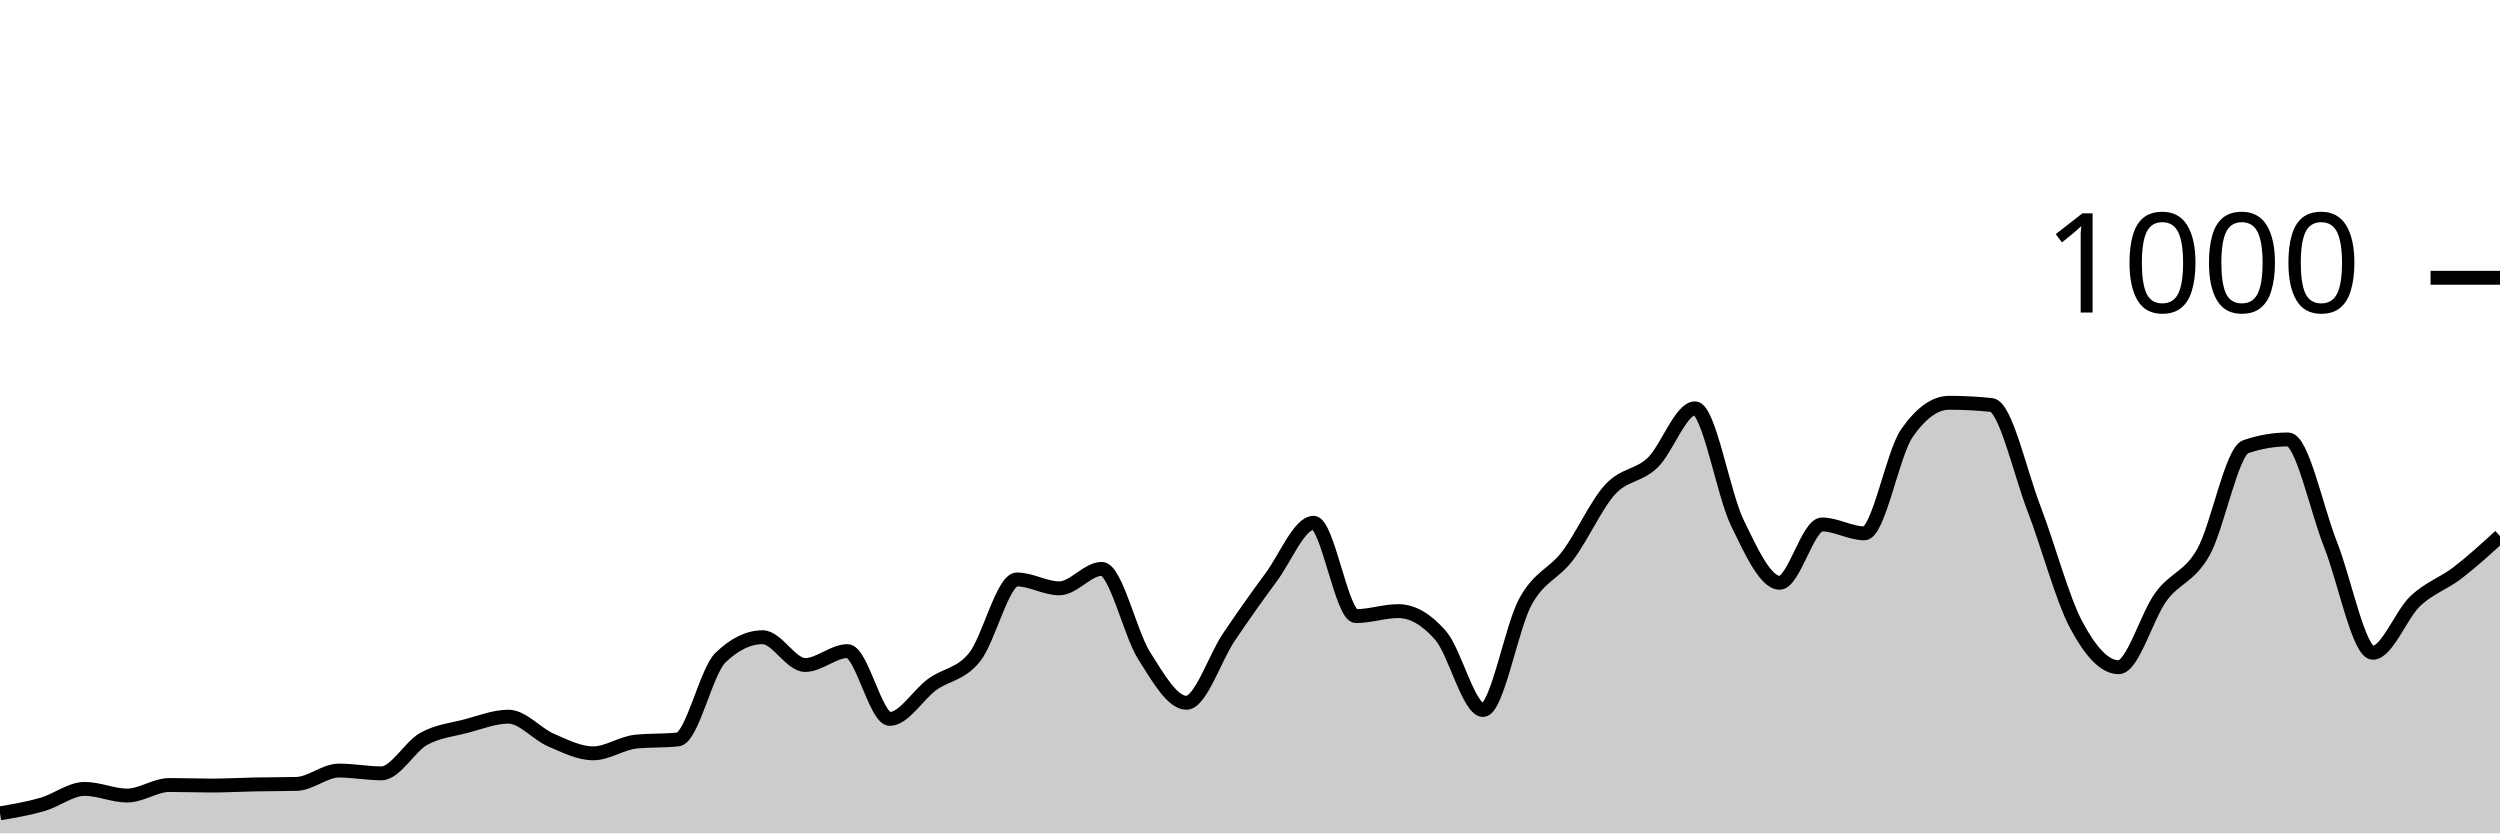
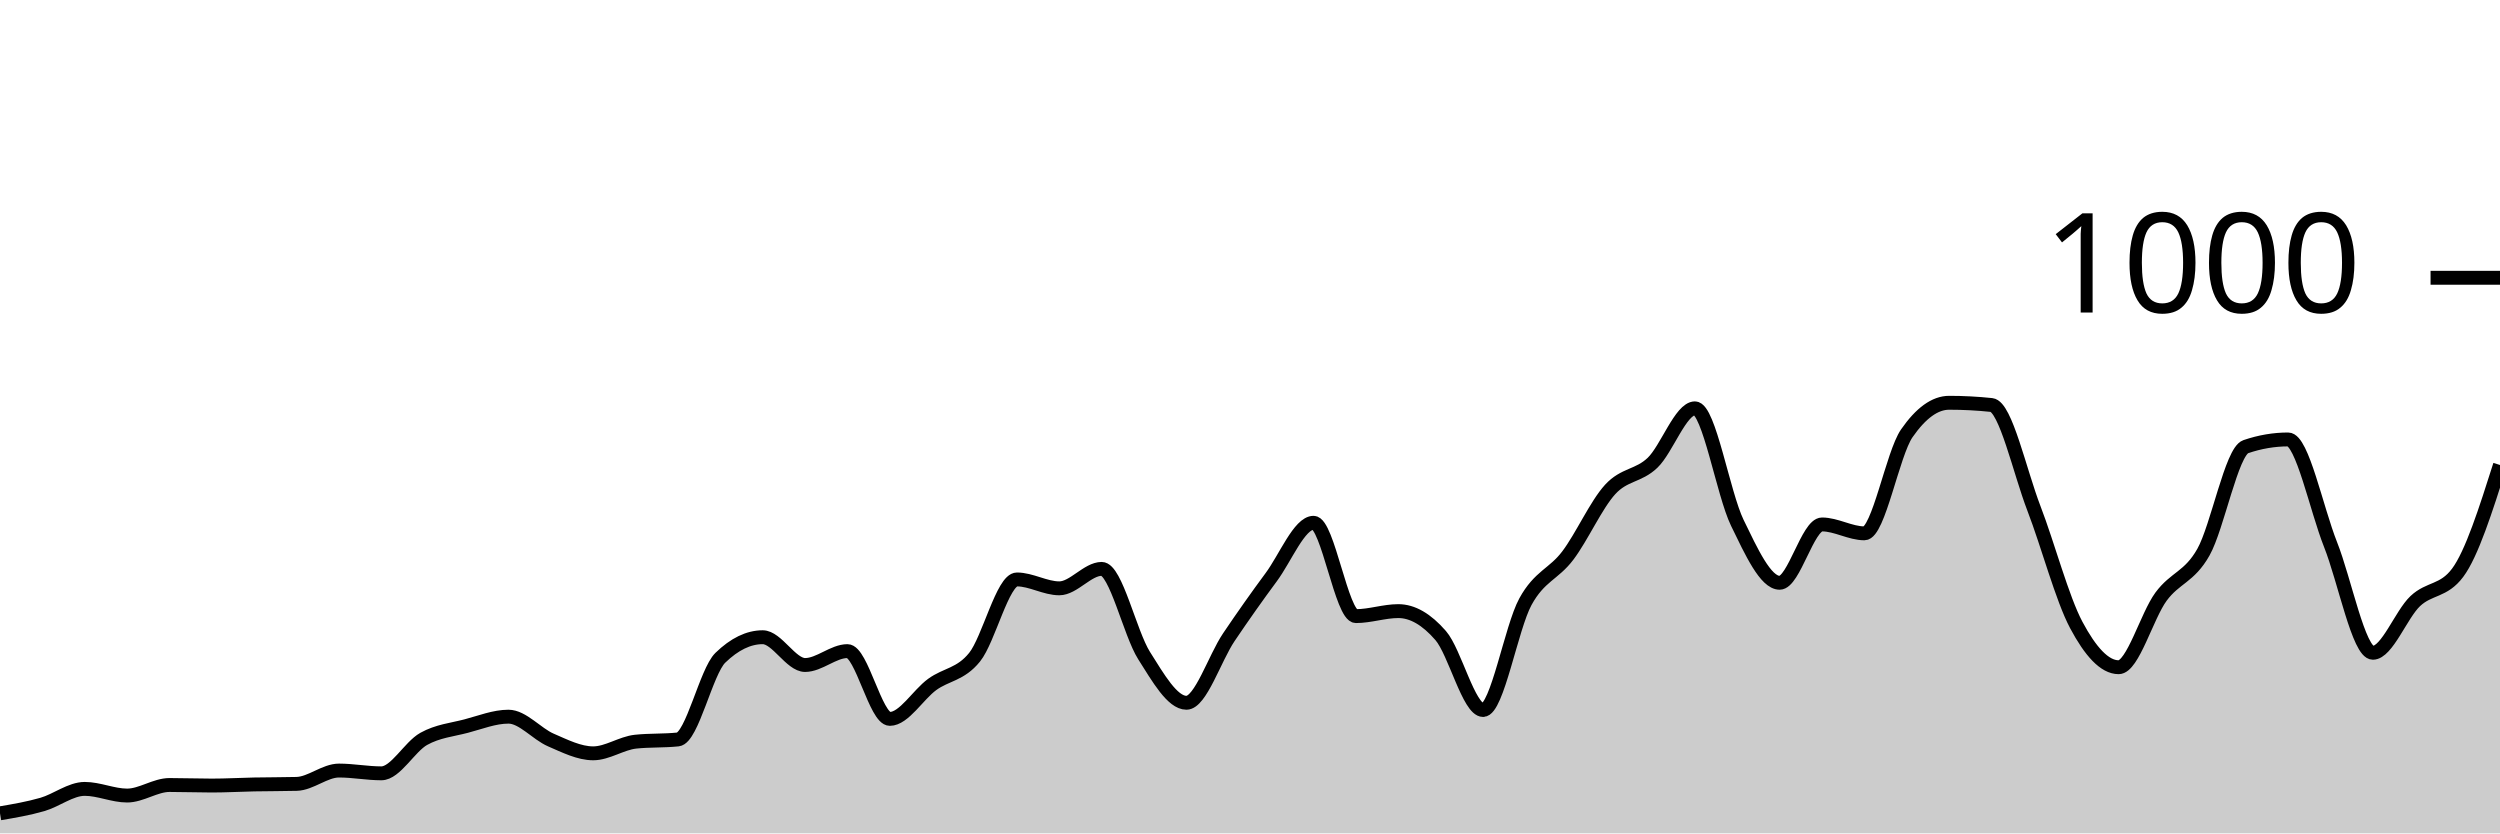
<svg xmlns="http://www.w3.org/2000/svg" viewBox="0 0 180 60">
  <g transform="translate(0,20)">
-     <path class="area" fill="rgba(0, 0, 0, 0.2)" d="M0,38.56C1.017,38.387,2.034,38.213,3.051,37.92C4.068,37.627,5.085,36.8,6.102,36.8C7.119,36.8,8.136,37.28,9.153,37.28C10.169,37.28,11.186,36.52,12.203,36.52C13.22,36.52,14.237,36.56,15.254,36.56C16.271,36.56,17.288,36.5,18.305,36.48C19.322,36.46,20.339,36.467,21.356,36.44C22.373,36.413,23.39,35.48,24.407,35.48C25.424,35.48,26.441,35.68,27.458,35.68C28.475,35.68,29.492,33.767,30.508,33.2C31.525,32.633,32.542,32.547,33.559,32.28C34.576,32.013,35.593,31.6,36.61,31.6C37.627,31.6,38.644,32.84,39.661,33.28C40.678,33.72,41.695,34.24,42.712,34.24C43.729,34.24,44.746,33.507,45.763,33.4C46.78,33.293,47.797,33.347,48.814,33.24C49.831,33.133,50.847,28.347,51.864,27.36C52.881,26.373,53.898,25.88,54.915,25.88C55.932,25.88,56.949,27.88,57.966,27.88C58.983,27.88,60,26.88,61.017,26.88C62.034,26.88,63.051,31.76,64.068,31.76C65.085,31.76,66.102,30.02,67.119,29.28C68.136,28.54,69.153,28.58,70.169,27.32C71.186,26.06,72.203,21.72,73.22,21.72C74.237,21.72,75.254,22.36,76.271,22.36C77.288,22.36,78.305,20.96,79.322,20.96C80.339,20.96,81.356,25.593,82.373,27.2C83.39,28.807,84.407,30.6,85.424,30.6C86.441,30.6,87.458,27.387,88.475,25.88C89.492,24.373,90.508,22.933,91.525,21.56C92.542,20.187,93.559,17.64,94.576,17.64C95.593,17.64,96.61,24.36,97.627,24.36C98.644,24.36,99.661,24,100.678,24C101.695,24,102.712,24.587,103.729,25.76C104.746,26.933,105.763,31.12,106.78,31.12C107.797,31.12,108.814,25.173,109.831,23.32C110.847,21.467,111.864,21.347,112.881,20C113.898,18.653,114.915,16.353,115.932,15.24C116.949,14.127,117.966,14.293,118.983,13.32C120,12.347,121.017,9.4,122.034,9.4C123.051,9.4,124.068,15.547,125.085,17.64C126.102,19.733,127.119,21.96,128.136,21.96C129.153,21.96,130.169,17.76,131.186,17.76C132.203,17.76,133.22,18.4,134.237,18.4C135.254,18.4,136.271,12.667,137.288,11.2C138.305,9.733,139.322,9,140.339,9C141.356,9,142.373,9.053,143.39,9.16C144.407,9.267,145.424,13.96,146.441,16.6C147.458,19.24,148.475,23.093,149.492,25C150.508,26.907,151.525,28.04,152.542,28.04C153.559,28.04,154.576,24.34,155.593,22.96C156.61,21.58,157.627,21.56,158.644,19.76C159.661,17.96,160.678,12.507,161.695,12.16C162.712,11.813,163.729,11.64,164.746,11.64C165.763,11.64,166.78,16.64,167.797,19.2C168.814,21.76,169.831,27,170.847,27C171.864,27,172.881,24.24,173.898,23.28C174.915,22.32,175.932,22.02,176.949,21.24C177.966,20.46,178.983,19.53,180,18.6L180,40C178.983,40,177.966,40,176.949,40C175.932,40,174.915,40,173.898,40C172.881,40,171.864,40,170.847,40C169.831,40,168.814,40,167.797,40C166.78,40,165.763,40,164.746,40C163.729,40,162.712,40,161.695,40C160.678,40,159.661,40,158.644,40C157.627,40,156.61,40,155.593,40C154.576,40,153.559,40,152.542,40C151.525,40,150.508,40,149.492,40C148.475,40,147.458,40,146.441,40C145.424,40,144.407,40,143.39,40C142.373,40,141.356,40,140.339,40C139.322,40,138.305,40,137.288,40C136.271,40,135.254,40,134.237,40C133.22,40,132.203,40,131.186,40C130.169,40,129.153,40,128.136,40C127.119,40,126.102,40,125.085,40C124.068,40,123.051,40,122.034,40C121.017,40,120,40,118.983,40C117.966,40,116.949,40,115.932,40C114.915,40,113.898,40,112.881,40C111.864,40,110.847,40,109.831,40C108.814,40,107.797,40,106.78,40C105.763,40,104.746,40,103.729,40C102.712,40,101.695,40,100.678,40C99.661,40,98.644,40,97.627,40C96.61,40,95.593,40,94.576,40C93.559,40,92.542,40,91.525,40C90.508,40,89.492,40,88.475,40C87.458,40,86.441,40,85.424,40C84.407,40,83.39,40,82.373,40C81.356,40,80.339,40,79.322,40C78.305,40,77.288,40,76.271,40C75.254,40,74.237,40,73.22,40C72.203,40,71.186,40,70.169,40C69.153,40,68.136,40,67.119,40C66.102,40,65.085,40,64.068,40C63.051,40,62.034,40,61.017,40C60,40,58.983,40,57.966,40C56.949,40,55.932,40,54.915,40C53.898,40,52.881,40,51.864,40C50.847,40,49.831,40,48.814,40C47.797,40,46.78,40,45.763,40C44.746,40,43.729,40,42.712,40C41.695,40,40.678,40,39.661,40C38.644,40,37.627,40,36.61,40C35.593,40,34.576,40,33.559,40C32.542,40,31.525,40,30.508,40C29.492,40,28.475,40,27.458,40C26.441,40,25.424,40,24.407,40C23.39,40,22.373,40,21.356,40C20.339,40,19.322,40,18.305,40C17.288,40,16.271,40,15.254,40C14.237,40,13.22,40,12.203,40C11.186,40,10.169,40,9.153,40C8.136,40,7.119,40,6.102,40C5.085,40,4.068,40,3.051,40C2.034,40,1.017,40,0,40Z" />
-     <path class="line" stroke="black" fill="none" d="M0,38.56C1.017,38.387,2.034,38.213,3.051,37.92C4.068,37.627,5.085,36.8,6.102,36.8C7.119,36.8,8.136,37.28,9.153,37.28C10.169,37.28,11.186,36.52,12.203,36.52C13.22,36.52,14.237,36.56,15.254,36.56C16.271,36.56,17.288,36.5,18.305,36.48C19.322,36.46,20.339,36.467,21.356,36.44C22.373,36.413,23.39,35.48,24.407,35.48C25.424,35.48,26.441,35.68,27.458,35.68C28.475,35.68,29.492,33.767,30.508,33.2C31.525,32.633,32.542,32.547,33.559,32.28C34.576,32.013,35.593,31.6,36.61,31.6C37.627,31.6,38.644,32.84,39.661,33.28C40.678,33.72,41.695,34.24,42.712,34.24C43.729,34.24,44.746,33.507,45.763,33.4C46.78,33.293,47.797,33.347,48.814,33.24C49.831,33.133,50.847,28.347,51.864,27.36C52.881,26.373,53.898,25.88,54.915,25.88C55.932,25.88,56.949,27.88,57.966,27.88C58.983,27.88,60,26.88,61.017,26.88C62.034,26.88,63.051,31.76,64.068,31.76C65.085,31.76,66.102,30.02,67.119,29.28C68.136,28.54,69.153,28.58,70.169,27.32C71.186,26.06,72.203,21.72,73.22,21.72C74.237,21.72,75.254,22.36,76.271,22.36C77.288,22.36,78.305,20.96,79.322,20.96C80.339,20.96,81.356,25.593,82.373,27.2C83.39,28.807,84.407,30.6,85.424,30.6C86.441,30.6,87.458,27.387,88.475,25.88C89.492,24.373,90.508,22.933,91.525,21.56C92.542,20.187,93.559,17.64,94.576,17.64C95.593,17.64,96.61,24.36,97.627,24.36C98.644,24.36,99.661,24,100.678,24C101.695,24,102.712,24.587,103.729,25.76C104.746,26.933,105.763,31.12,106.78,31.12C107.797,31.12,108.814,25.173,109.831,23.32C110.847,21.467,111.864,21.347,112.881,20C113.898,18.653,114.915,16.353,115.932,15.24C116.949,14.127,117.966,14.293,118.983,13.32C120,12.347,121.017,9.4,122.034,9.4C123.051,9.4,124.068,15.547,125.085,17.64C126.102,19.733,127.119,21.96,128.136,21.96C129.153,21.96,130.169,17.76,131.186,17.76C132.203,17.76,133.22,18.4,134.237,18.4C135.254,18.4,136.271,12.667,137.288,11.2C138.305,9.733,139.322,9,140.339,9C141.356,9,142.373,9.053,143.39,9.16C144.407,9.267,145.424,13.96,146.441,16.6C147.458,19.24,148.475,23.093,149.492,25C150.508,26.907,151.525,28.04,152.542,28.04C153.559,28.04,154.576,24.34,155.593,22.96C156.61,21.58,157.627,21.56,158.644,19.76C159.661,17.96,160.678,12.507,161.695,12.16C162.712,11.813,163.729,11.64,164.746,11.64C165.763,11.64,166.78,16.64,167.797,19.2C168.814,21.76,169.831,27,170.847,27C171.864,27,172.881,24.24,173.898,23.28C174.915,22.32,175.932,22.02,176.949,21.24C177.966,20.46,178.983,19.53,180,18.6" />
+     <path class="area" fill="rgba(0, 0, 0, 0.2)" d="M0,38.56C1.017,38.387,2.034,38.213,3.051,37.92C4.068,37.627,5.085,36.8,6.102,36.8C7.119,36.8,8.136,37.28,9.153,37.28C10.169,37.28,11.186,36.52,12.203,36.52C13.22,36.52,14.237,36.56,15.254,36.56C16.271,36.56,17.288,36.5,18.305,36.48C19.322,36.46,20.339,36.467,21.356,36.44C22.373,36.413,23.39,35.48,24.407,35.48C25.424,35.48,26.441,35.68,27.458,35.68C28.475,35.68,29.492,33.767,30.508,33.2C31.525,32.633,32.542,32.547,33.559,32.28C34.576,32.013,35.593,31.6,36.61,31.6C37.627,31.6,38.644,32.84,39.661,33.28C40.678,33.72,41.695,34.24,42.712,34.24C43.729,34.24,44.746,33.507,45.763,33.4C46.78,33.293,47.797,33.347,48.814,33.24C49.831,33.133,50.847,28.347,51.864,27.36C52.881,26.373,53.898,25.88,54.915,25.88C55.932,25.88,56.949,27.88,57.966,27.88C58.983,27.88,60,26.88,61.017,26.88C62.034,26.88,63.051,31.76,64.068,31.76C65.085,31.76,66.102,30.02,67.119,29.28C68.136,28.54,69.153,28.58,70.169,27.32C71.186,26.06,72.203,21.72,73.22,21.72C74.237,21.72,75.254,22.36,76.271,22.36C77.288,22.36,78.305,20.96,79.322,20.96C80.339,20.96,81.356,25.593,82.373,27.2C83.39,28.807,84.407,30.6,85.424,30.6C86.441,30.6,87.458,27.387,88.475,25.88C89.492,24.373,90.508,22.933,91.525,21.56C92.542,20.187,93.559,17.64,94.576,17.64C95.593,17.64,96.61,24.36,97.627,24.36C98.644,24.36,99.661,24,100.678,24C101.695,24,102.712,24.587,103.729,25.76C104.746,26.933,105.763,31.12,106.78,31.12C107.797,31.12,108.814,25.173,109.831,23.32C110.847,21.467,111.864,21.347,112.881,20C113.898,18.653,114.915,16.353,115.932,15.24C116.949,14.127,117.966,14.293,118.983,13.32C120,12.347,121.017,9.4,122.034,9.4C123.051,9.4,124.068,15.547,125.085,17.64C126.102,19.733,127.119,21.96,128.136,21.96C129.153,21.96,130.169,17.76,131.186,17.76C132.203,17.76,133.22,18.4,134.237,18.4C135.254,18.4,136.271,12.667,137.288,11.2C138.305,9.733,139.322,9,140.339,9C141.356,9,142.373,9.053,143.39,9.16C144.407,9.267,145.424,13.96,146.441,16.6C147.458,19.24,148.475,23.093,149.492,25C150.508,26.907,151.525,28.04,152.542,28.04C153.559,28.04,154.576,24.34,155.593,22.96C156.61,21.58,157.627,21.56,158.644,19.76C159.661,17.96,160.678,12.507,161.695,12.16C162.712,11.813,163.729,11.64,164.746,11.64C165.763,11.64,166.78,16.64,167.797,19.2C168.814,21.76,169.831,27,170.847,27C171.864,27,172.881,24.24,173.898,23.28C174.915,22.32,175.932,22.6,176.949,21.24C177.966,19.88,178.983,16.68,180,13.48L180,40C178.983,40,177.966,40,176.949,40C175.932,40,174.915,40,173.898,40C172.881,40,171.864,40,170.847,40C169.831,40,168.814,40,167.797,40C166.78,40,165.763,40,164.746,40C163.729,40,162.712,40,161.695,40C160.678,40,159.661,40,158.644,40C157.627,40,156.61,40,155.593,40C154.576,40,153.559,40,152.542,40C151.525,40,150.508,40,149.492,40C148.475,40,147.458,40,146.441,40C145.424,40,144.407,40,143.39,40C142.373,40,141.356,40,140.339,40C139.322,40,138.305,40,137.288,40C136.271,40,135.254,40,134.237,40C133.22,40,132.203,40,131.186,40C130.169,40,129.153,40,128.136,40C127.119,40,126.102,40,125.085,40C124.068,40,123.051,40,122.034,40C121.017,40,120,40,118.983,40C117.966,40,116.949,40,115.932,40C114.915,40,113.898,40,112.881,40C111.864,40,110.847,40,109.831,40C108.814,40,107.797,40,106.78,40C105.763,40,104.746,40,103.729,40C102.712,40,101.695,40,100.678,40C99.661,40,98.644,40,97.627,40C96.61,40,95.593,40,94.576,40C93.559,40,92.542,40,91.525,40C90.508,40,89.492,40,88.475,40C87.458,40,86.441,40,85.424,40C84.407,40,83.39,40,82.373,40C81.356,40,80.339,40,79.322,40C78.305,40,77.288,40,76.271,40C75.254,40,74.237,40,73.22,40C72.203,40,71.186,40,70.169,40C69.153,40,68.136,40,67.119,40C66.102,40,65.085,40,64.068,40C63.051,40,62.034,40,61.017,40C60,40,58.983,40,57.966,40C56.949,40,55.932,40,54.915,40C53.898,40,52.881,40,51.864,40C50.847,40,49.831,40,48.814,40C47.797,40,46.78,40,45.763,40C44.746,40,43.729,40,42.712,40C41.695,40,40.678,40,39.661,40C38.644,40,37.627,40,36.61,40C35.593,40,34.576,40,33.559,40C32.542,40,31.525,40,30.508,40C29.492,40,28.475,40,27.458,40C26.441,40,25.424,40,24.407,40C23.39,40,22.373,40,21.356,40C20.339,40,19.322,40,18.305,40C17.288,40,16.271,40,15.254,40C14.237,40,13.22,40,12.203,40C11.186,40,10.169,40,9.153,40C8.136,40,7.119,40,6.102,40C5.085,40,4.068,40,3.051,40C2.034,40,1.017,40,0,40Z" />
+     <path class="line" stroke="black" fill="none" d="M0,38.56C1.017,38.387,2.034,38.213,3.051,37.92C4.068,37.627,5.085,36.8,6.102,36.8C7.119,36.8,8.136,37.28,9.153,37.28C10.169,37.28,11.186,36.52,12.203,36.52C13.22,36.52,14.237,36.56,15.254,36.56C16.271,36.56,17.288,36.5,18.305,36.48C19.322,36.46,20.339,36.467,21.356,36.44C22.373,36.413,23.39,35.48,24.407,35.48C25.424,35.48,26.441,35.68,27.458,35.68C28.475,35.68,29.492,33.767,30.508,33.2C31.525,32.633,32.542,32.547,33.559,32.28C34.576,32.013,35.593,31.6,36.61,31.6C37.627,31.6,38.644,32.84,39.661,33.28C40.678,33.72,41.695,34.24,42.712,34.24C43.729,34.24,44.746,33.507,45.763,33.4C46.78,33.293,47.797,33.347,48.814,33.24C49.831,33.133,50.847,28.347,51.864,27.36C52.881,26.373,53.898,25.88,54.915,25.88C55.932,25.88,56.949,27.88,57.966,27.88C58.983,27.88,60,26.88,61.017,26.88C62.034,26.88,63.051,31.76,64.068,31.76C65.085,31.76,66.102,30.02,67.119,29.28C68.136,28.54,69.153,28.58,70.169,27.32C71.186,26.06,72.203,21.72,73.22,21.72C74.237,21.72,75.254,22.36,76.271,22.36C77.288,22.36,78.305,20.96,79.322,20.96C80.339,20.96,81.356,25.593,82.373,27.2C83.39,28.807,84.407,30.6,85.424,30.6C86.441,30.6,87.458,27.387,88.475,25.88C89.492,24.373,90.508,22.933,91.525,21.56C92.542,20.187,93.559,17.64,94.576,17.64C95.593,17.64,96.61,24.36,97.627,24.36C98.644,24.36,99.661,24,100.678,24C101.695,24,102.712,24.587,103.729,25.76C104.746,26.933,105.763,31.12,106.78,31.12C107.797,31.12,108.814,25.173,109.831,23.32C110.847,21.467,111.864,21.347,112.881,20C113.898,18.653,114.915,16.353,115.932,15.24C116.949,14.127,117.966,14.293,118.983,13.32C120,12.347,121.017,9.4,122.034,9.4C123.051,9.4,124.068,15.547,125.085,17.64C126.102,19.733,127.119,21.96,128.136,21.96C129.153,21.96,130.169,17.76,131.186,17.76C132.203,17.76,133.22,18.4,134.237,18.4C135.254,18.4,136.271,12.667,137.288,11.2C138.305,9.733,139.322,9,140.339,9C141.356,9,142.373,9.053,143.39,9.16C144.407,9.267,145.424,13.96,146.441,16.6C147.458,19.24,148.475,23.093,149.492,25C150.508,26.907,151.525,28.04,152.542,28.04C153.559,28.04,154.576,24.34,155.593,22.96C156.61,21.58,157.627,21.56,158.644,19.76C159.661,17.96,160.678,12.507,161.695,12.16C162.712,11.813,163.729,11.64,164.746,11.64C165.763,11.64,166.78,16.64,167.797,19.2C168.814,21.76,169.831,27,170.847,27C171.864,27,172.881,24.24,173.898,23.28C174.915,22.32,175.932,22.6,176.949,21.24C177.966,19.88,178.983,16.68,180,13.48" />
    <path class="axis-ceiling" stroke-width="1" stroke="black" fill="none" d="M175,0L180,0" />
    <text class="axis-ceiling-label" font-family="sans-serif" text-anchor="end" font-size="10px" x="170" y="2.5">1000</text>
  </g>
</svg>
